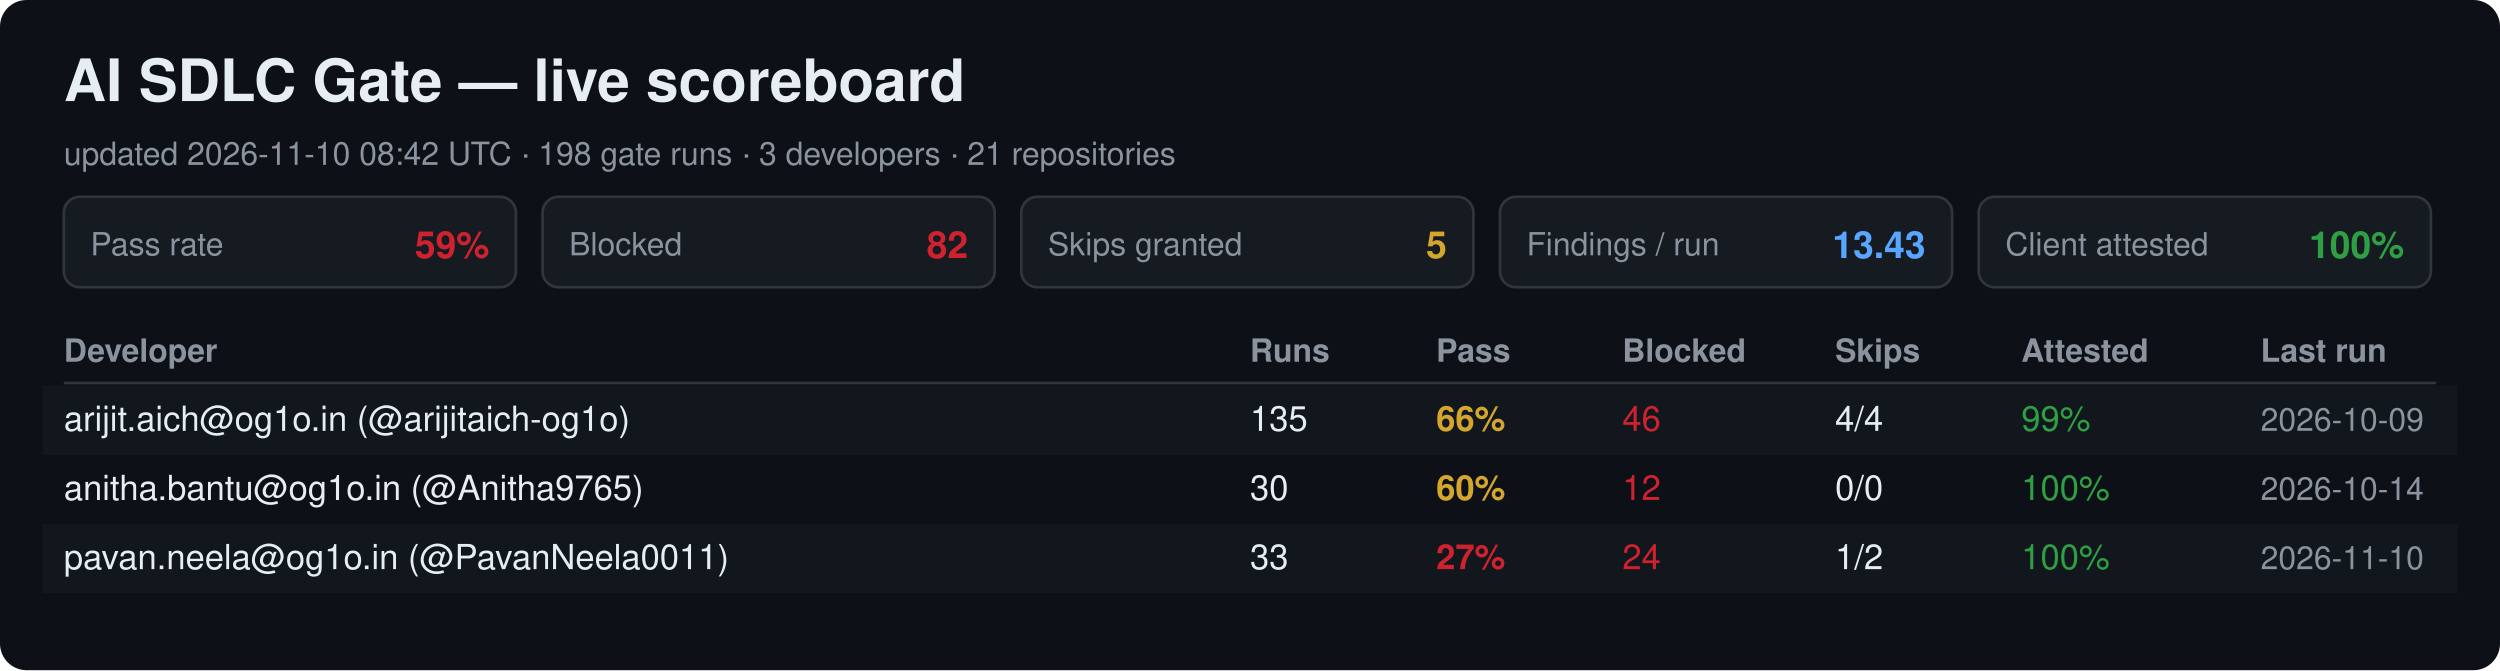
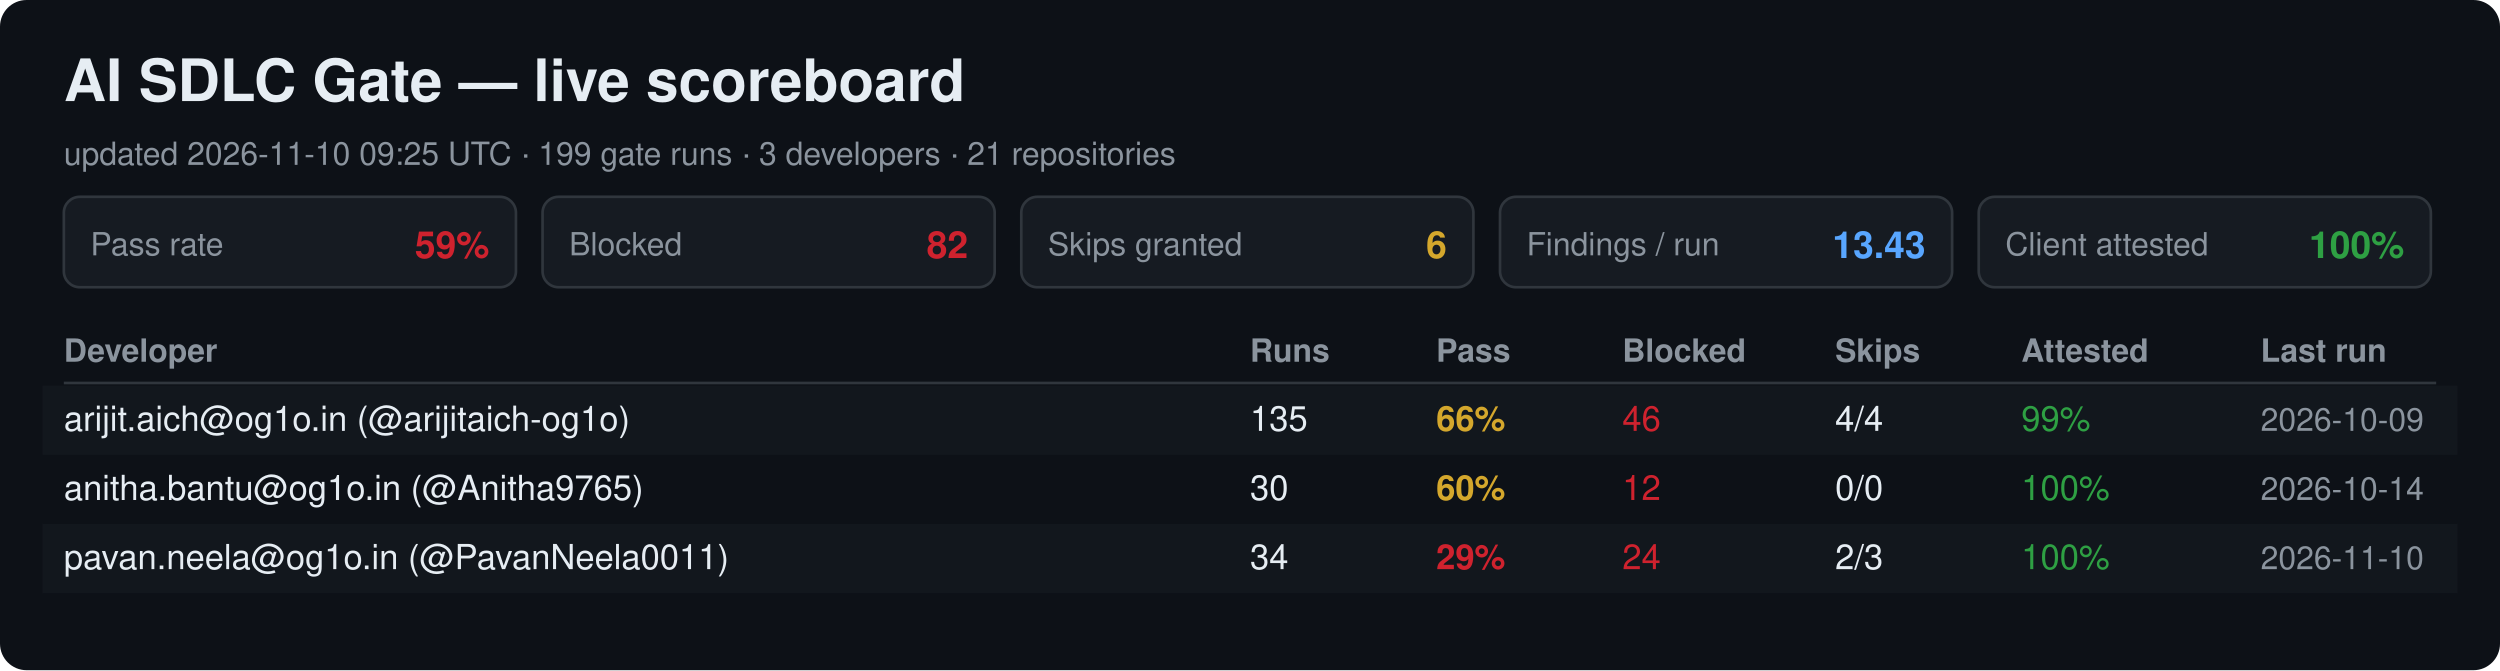
<svg xmlns="http://www.w3.org/2000/svg" width="940" height="252" viewBox="0 0 940 252" font-family="Segoe UI, Helvetica, Arial, sans-serif">
  <rect width="940" height="252" rx="10" fill="#0d1117" />
  <text x="24" y="38" font-size="22" font-weight="700" fill="#e6edf3">AI SDLC Gate — live scoreboard</text>
-   <text x="24" y="62" font-size="12" fill="#8b949e">updated 2026-11-10 08:42 UTC · 198 gate runs · 3 developers · 21 repositories</text>
+   <text x="24" y="62" font-size="12" fill="#8b949e">updated 2026-11-10 09:25 UTC · 199 gate runs · 3 developers · 21 repositories</text>
  <rect x="24" y="74" width="170" height="34" rx="6" fill="#161b22" stroke="#30363d" />
  <text x="34" y="96" font-size="12" fill="#8b949e">Pass rate</text>
  <text x="184" y="97" font-size="14" font-weight="700" fill="#cf222e" text-anchor="end">59%</text>
  <rect x="204" y="74" width="170" height="34" rx="6" fill="#161b22" stroke="#30363d" />
  <text x="214" y="96" font-size="12" fill="#8b949e">Blocked</text>
  <text x="364" y="97" font-size="14" font-weight="700" fill="#cf222e" text-anchor="end">82</text>
  <rect x="384" y="74" width="170" height="34" rx="6" fill="#161b22" stroke="#30363d" />
  <text x="394" y="96" font-size="12" fill="#8b949e">Skips granted</text>
-   <text x="544" y="97" font-size="14" font-weight="700" fill="#d4a72c" text-anchor="end">5</text>
+   <text x="544" y="97" font-size="14" font-weight="700" fill="#d4a72c" text-anchor="end">6</text>
  <rect x="564" y="74" width="170" height="34" rx="6" fill="#161b22" stroke="#30363d" />
  <text x="574" y="96" font-size="12" fill="#8b949e">Findings / run</text>
  <text x="724" y="97" font-size="14" font-weight="700" fill="#58a6ff" text-anchor="end">13.43</text>
  <rect x="744" y="74" width="170" height="34" rx="6" fill="#161b22" stroke="#30363d" />
  <text x="754" y="96" font-size="12" fill="#8b949e">Client attested</text>
  <text x="904" y="97" font-size="14" font-weight="700" fill="#2ea043" text-anchor="end">100%</text>
  <text x="24" y="136" font-size="12" font-weight="700" fill="#8b949e">Developer</text>
  <text x="470" y="136" font-size="12" font-weight="700" fill="#8b949e">Runs</text>
  <text x="540" y="136" font-size="12" font-weight="700" fill="#8b949e">Pass</text>
  <text x="610" y="136" font-size="12" font-weight="700" fill="#8b949e">Blocked</text>
  <text x="690" y="136" font-size="12" font-weight="700" fill="#8b949e">Skips</text>
  <text x="760" y="136" font-size="12" font-weight="700" fill="#8b949e">Attested</text>
  <text x="850" y="136" font-size="12" font-weight="700" fill="#8b949e">Last run</text>
  <line x1="24" y1="144" x2="916" y2="144" stroke="#30363d" />
  <rect x="16" y="145" width="908" height="26" fill="#161b22" opacity="0.6" />
  <text x="24" y="162" font-size="13" fill="#e6edf3">arijit.aich@og1o.in (@arijitaich-og1o)</text>
  <text x="470" y="162" font-size="13" fill="#e6edf3">135</text>
  <text x="540" y="162" font-size="13" font-weight="700" fill="#d4a72c">66%</text>
  <text x="610" y="162" font-size="13" fill="#cf222e">46</text>
  <text x="690" y="162" font-size="13" fill="#e6edf3">4/4</text>
  <text x="760" y="162" font-size="13" fill="#2ea043">99%</text>
  <text x="850" y="162" font-size="12" fill="#8b949e">2026-10-09</text>
  <text x="24" y="188" font-size="13" fill="#e6edf3">anitha.bantu@og1o.in (@Anitha9765)</text>
  <text x="470" y="188" font-size="13" fill="#e6edf3">30</text>
  <text x="540" y="188" font-size="13" font-weight="700" fill="#d4a72c">60%</text>
  <text x="610" y="188" font-size="13" fill="#cf222e">12</text>
  <text x="690" y="188" font-size="13" fill="#e6edf3">0/0</text>
  <text x="760" y="188" font-size="13" fill="#2ea043">100%</text>
  <text x="850" y="188" font-size="12" fill="#8b949e">2026-10-14</text>
  <rect x="16" y="197" width="908" height="26" fill="#161b22" opacity="0.6" />
  <text x="24" y="214" font-size="13" fill="#e6edf3">pavan.neela@og1o.in (@PavanNeela0011)</text>
-   <text x="470" y="214" font-size="13" fill="#e6edf3">33</text>
-   <text x="540" y="214" font-size="13" font-weight="700" fill="#cf222e">27%</text>
+   <text x="470" y="214" font-size="13" fill="#e6edf3">34</text>
+   <text x="540" y="214" font-size="13" font-weight="700" fill="#cf222e">29%</text>
  <text x="610" y="214" font-size="13" fill="#cf222e">24</text>
-   <text x="690" y="214" font-size="13" fill="#e6edf3">1/2</text>
+   <text x="690" y="214" font-size="13" fill="#e6edf3">2/3</text>
  <text x="760" y="214" font-size="13" fill="#2ea043">100%</text>
  <text x="850" y="214" font-size="12" fill="#8b949e">2026-11-10</text>
</svg>
